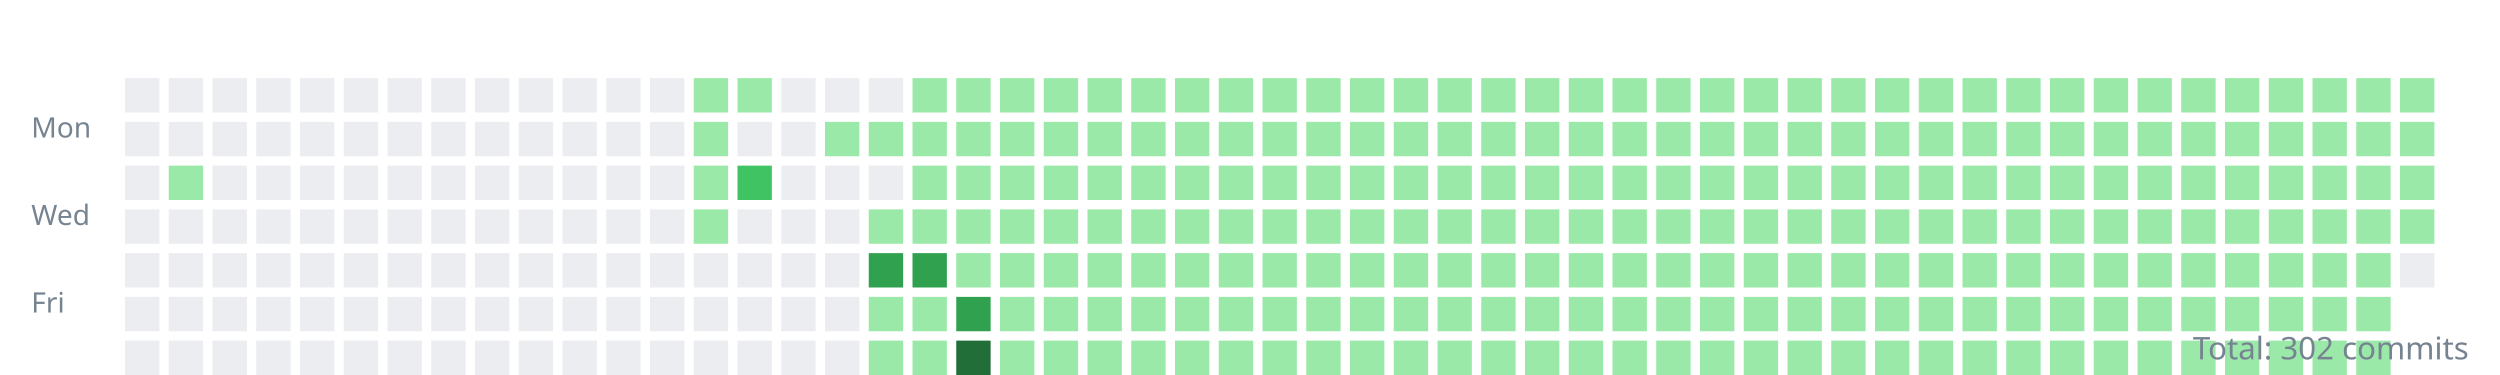
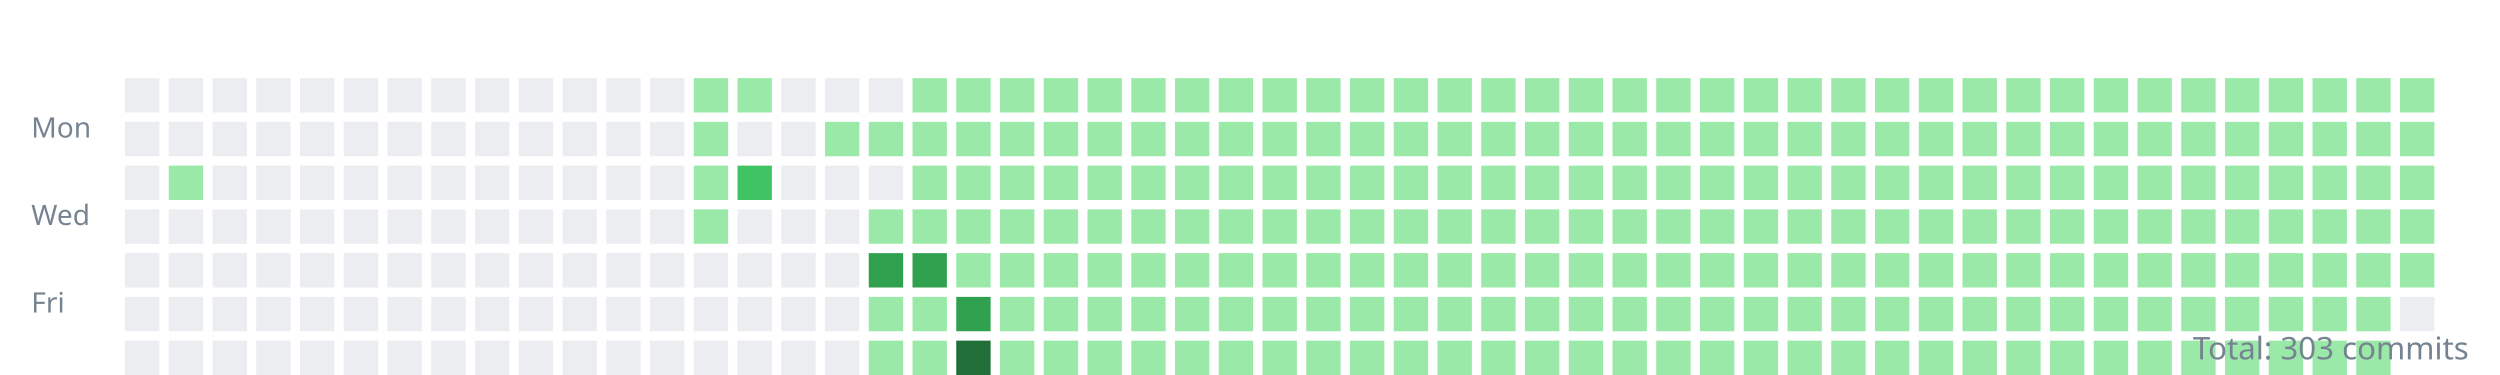
<svg xmlns="http://www.w3.org/2000/svg" width="800" height="120">
  <style>.day{outline:1px solid rgba(27,31,35,0.06);}text{font:9px sans-serif;fill:#768390;}</style>
  <g transform="translate(10,10)">
    <text y="34">Mon</text>
    <text y="62">Wed</text>
    <text y="90">Fri</text>
    <rect class="day" width="11" height="11" x="30" y="15" fill="#ebedf0" />
    <rect class="day" width="11" height="11" x="30" y="29" fill="#ebedf0" />
    <rect class="day" width="11" height="11" x="30" y="43" fill="#ebedf0" />
    <rect class="day" width="11" height="11" x="30" y="57" fill="#ebedf0" />
    <rect class="day" width="11" height="11" x="30" y="71" fill="#ebedf0" />
    <rect class="day" width="11" height="11" x="30" y="85" fill="#ebedf0" />
    <rect class="day" width="11" height="11" x="30" y="99" fill="#ebedf0" />
    <rect class="day" width="11" height="11" x="44" y="15" fill="#ebedf0" />
    <rect class="day" width="11" height="11" x="44" y="29" fill="#ebedf0" />
    <rect class="day" width="11" height="11" x="44" y="43" fill="#9be9a8" />
    <rect class="day" width="11" height="11" x="44" y="57" fill="#ebedf0" />
    <rect class="day" width="11" height="11" x="44" y="71" fill="#ebedf0" />
    <rect class="day" width="11" height="11" x="44" y="85" fill="#ebedf0" />
    <rect class="day" width="11" height="11" x="44" y="99" fill="#ebedf0" />
    <rect class="day" width="11" height="11" x="58" y="15" fill="#ebedf0" />
    <rect class="day" width="11" height="11" x="58" y="29" fill="#ebedf0" />
    <rect class="day" width="11" height="11" x="58" y="43" fill="#ebedf0" />
    <rect class="day" width="11" height="11" x="58" y="57" fill="#ebedf0" />
    <rect class="day" width="11" height="11" x="58" y="71" fill="#ebedf0" />
    <rect class="day" width="11" height="11" x="58" y="85" fill="#ebedf0" />
    <rect class="day" width="11" height="11" x="58" y="99" fill="#ebedf0" />
    <rect class="day" width="11" height="11" x="72" y="15" fill="#ebedf0" />
    <rect class="day" width="11" height="11" x="72" y="29" fill="#ebedf0" />
    <rect class="day" width="11" height="11" x="72" y="43" fill="#ebedf0" />
    <rect class="day" width="11" height="11" x="72" y="57" fill="#ebedf0" />
    <rect class="day" width="11" height="11" x="72" y="71" fill="#ebedf0" />
    <rect class="day" width="11" height="11" x="72" y="85" fill="#ebedf0" />
    <rect class="day" width="11" height="11" x="72" y="99" fill="#ebedf0" />
    <rect class="day" width="11" height="11" x="86" y="15" fill="#ebedf0" />
    <rect class="day" width="11" height="11" x="86" y="29" fill="#ebedf0" />
    <rect class="day" width="11" height="11" x="86" y="43" fill="#ebedf0" />
    <rect class="day" width="11" height="11" x="86" y="57" fill="#ebedf0" />
    <rect class="day" width="11" height="11" x="86" y="71" fill="#ebedf0" />
    <rect class="day" width="11" height="11" x="86" y="85" fill="#ebedf0" />
    <rect class="day" width="11" height="11" x="86" y="99" fill="#ebedf0" />
    <rect class="day" width="11" height="11" x="100" y="15" fill="#ebedf0" />
    <rect class="day" width="11" height="11" x="100" y="29" fill="#ebedf0" />
    <rect class="day" width="11" height="11" x="100" y="43" fill="#ebedf0" />
    <rect class="day" width="11" height="11" x="100" y="57" fill="#ebedf0" />
    <rect class="day" width="11" height="11" x="100" y="71" fill="#ebedf0" />
    <rect class="day" width="11" height="11" x="100" y="85" fill="#ebedf0" />
    <rect class="day" width="11" height="11" x="100" y="99" fill="#ebedf0" />
    <rect class="day" width="11" height="11" x="114" y="15" fill="#ebedf0" />
    <rect class="day" width="11" height="11" x="114" y="29" fill="#ebedf0" />
    <rect class="day" width="11" height="11" x="114" y="43" fill="#ebedf0" />
    <rect class="day" width="11" height="11" x="114" y="57" fill="#ebedf0" />
    <rect class="day" width="11" height="11" x="114" y="71" fill="#ebedf0" />
    <rect class="day" width="11" height="11" x="114" y="85" fill="#ebedf0" />
    <rect class="day" width="11" height="11" x="114" y="99" fill="#ebedf0" />
    <rect class="day" width="11" height="11" x="128" y="15" fill="#ebedf0" />
    <rect class="day" width="11" height="11" x="128" y="29" fill="#ebedf0" />
    <rect class="day" width="11" height="11" x="128" y="43" fill="#ebedf0" />
    <rect class="day" width="11" height="11" x="128" y="57" fill="#ebedf0" />
    <rect class="day" width="11" height="11" x="128" y="71" fill="#ebedf0" />
    <rect class="day" width="11" height="11" x="128" y="85" fill="#ebedf0" />
    <rect class="day" width="11" height="11" x="128" y="99" fill="#ebedf0" />
    <rect class="day" width="11" height="11" x="142" y="15" fill="#ebedf0" />
    <rect class="day" width="11" height="11" x="142" y="29" fill="#ebedf0" />
    <rect class="day" width="11" height="11" x="142" y="43" fill="#ebedf0" />
    <rect class="day" width="11" height="11" x="142" y="57" fill="#ebedf0" />
    <rect class="day" width="11" height="11" x="142" y="71" fill="#ebedf0" />
    <rect class="day" width="11" height="11" x="142" y="85" fill="#ebedf0" />
    <rect class="day" width="11" height="11" x="142" y="99" fill="#ebedf0" />
    <rect class="day" width="11" height="11" x="156" y="15" fill="#ebedf0" />
    <rect class="day" width="11" height="11" x="156" y="29" fill="#ebedf0" />
    <rect class="day" width="11" height="11" x="156" y="43" fill="#ebedf0" />
    <rect class="day" width="11" height="11" x="156" y="57" fill="#ebedf0" />
    <rect class="day" width="11" height="11" x="156" y="71" fill="#ebedf0" />
    <rect class="day" width="11" height="11" x="156" y="85" fill="#ebedf0" />
    <rect class="day" width="11" height="11" x="156" y="99" fill="#ebedf0" />
    <rect class="day" width="11" height="11" x="170" y="15" fill="#ebedf0" />
    <rect class="day" width="11" height="11" x="170" y="29" fill="#ebedf0" />
    <rect class="day" width="11" height="11" x="170" y="43" fill="#ebedf0" />
    <rect class="day" width="11" height="11" x="170" y="57" fill="#ebedf0" />
    <rect class="day" width="11" height="11" x="170" y="71" fill="#ebedf0" />
    <rect class="day" width="11" height="11" x="170" y="85" fill="#ebedf0" />
    <rect class="day" width="11" height="11" x="170" y="99" fill="#ebedf0" />
    <rect class="day" width="11" height="11" x="184" y="15" fill="#ebedf0" />
    <rect class="day" width="11" height="11" x="184" y="29" fill="#ebedf0" />
    <rect class="day" width="11" height="11" x="184" y="43" fill="#ebedf0" />
    <rect class="day" width="11" height="11" x="184" y="57" fill="#ebedf0" />
    <rect class="day" width="11" height="11" x="184" y="71" fill="#ebedf0" />
    <rect class="day" width="11" height="11" x="184" y="85" fill="#ebedf0" />
    <rect class="day" width="11" height="11" x="184" y="99" fill="#ebedf0" />
    <rect class="day" width="11" height="11" x="198" y="15" fill="#ebedf0" />
    <rect class="day" width="11" height="11" x="198" y="29" fill="#ebedf0" />
    <rect class="day" width="11" height="11" x="198" y="43" fill="#ebedf0" />
    <rect class="day" width="11" height="11" x="198" y="57" fill="#ebedf0" />
    <rect class="day" width="11" height="11" x="198" y="71" fill="#ebedf0" />
    <rect class="day" width="11" height="11" x="198" y="85" fill="#ebedf0" />
    <rect class="day" width="11" height="11" x="198" y="99" fill="#ebedf0" />
    <rect class="day" width="11" height="11" x="212" y="15" fill="#9be9a8" />
    <rect class="day" width="11" height="11" x="212" y="29" fill="#9be9a8" />
    <rect class="day" width="11" height="11" x="212" y="43" fill="#9be9a8" />
    <rect class="day" width="11" height="11" x="212" y="57" fill="#9be9a8" />
    <rect class="day" width="11" height="11" x="212" y="71" fill="#ebedf0" />
    <rect class="day" width="11" height="11" x="212" y="85" fill="#ebedf0" />
    <rect class="day" width="11" height="11" x="212" y="99" fill="#ebedf0" />
    <rect class="day" width="11" height="11" x="226" y="15" fill="#9be9a8" />
    <rect class="day" width="11" height="11" x="226" y="29" fill="#ebedf0" />
    <rect class="day" width="11" height="11" x="226" y="43" fill="#40c463" />
    <rect class="day" width="11" height="11" x="226" y="57" fill="#ebedf0" />
    <rect class="day" width="11" height="11" x="226" y="71" fill="#ebedf0" />
    <rect class="day" width="11" height="11" x="226" y="85" fill="#ebedf0" />
    <rect class="day" width="11" height="11" x="226" y="99" fill="#ebedf0" />
    <rect class="day" width="11" height="11" x="240" y="15" fill="#ebedf0" />
    <rect class="day" width="11" height="11" x="240" y="29" fill="#ebedf0" />
    <rect class="day" width="11" height="11" x="240" y="43" fill="#ebedf0" />
    <rect class="day" width="11" height="11" x="240" y="57" fill="#ebedf0" />
    <rect class="day" width="11" height="11" x="240" y="71" fill="#ebedf0" />
    <rect class="day" width="11" height="11" x="240" y="85" fill="#ebedf0" />
    <rect class="day" width="11" height="11" x="240" y="99" fill="#ebedf0" />
    <rect class="day" width="11" height="11" x="254" y="15" fill="#ebedf0" />
    <rect class="day" width="11" height="11" x="254" y="29" fill="#9be9a8" />
    <rect class="day" width="11" height="11" x="254" y="43" fill="#ebedf0" />
    <rect class="day" width="11" height="11" x="254" y="57" fill="#ebedf0" />
    <rect class="day" width="11" height="11" x="254" y="71" fill="#ebedf0" />
    <rect class="day" width="11" height="11" x="254" y="85" fill="#ebedf0" />
    <rect class="day" width="11" height="11" x="254" y="99" fill="#ebedf0" />
    <rect class="day" width="11" height="11" x="268" y="15" fill="#ebedf0" />
    <rect class="day" width="11" height="11" x="268" y="29" fill="#9be9a8" />
    <rect class="day" width="11" height="11" x="268" y="43" fill="#ebedf0" />
    <rect class="day" width="11" height="11" x="268" y="57" fill="#9be9a8" />
    <rect class="day" width="11" height="11" x="268" y="71" fill="#30a14e" />
    <rect class="day" width="11" height="11" x="268" y="85" fill="#9be9a8" />
    <rect class="day" width="11" height="11" x="268" y="99" fill="#9be9a8" />
    <rect class="day" width="11" height="11" x="282" y="15" fill="#9be9a8" />
    <rect class="day" width="11" height="11" x="282" y="29" fill="#9be9a8" />
    <rect class="day" width="11" height="11" x="282" y="43" fill="#9be9a8" />
    <rect class="day" width="11" height="11" x="282" y="57" fill="#9be9a8" />
    <rect class="day" width="11" height="11" x="282" y="71" fill="#30a14e" />
    <rect class="day" width="11" height="11" x="282" y="85" fill="#9be9a8" />
    <rect class="day" width="11" height="11" x="282" y="99" fill="#9be9a8" />
    <rect class="day" width="11" height="11" x="296" y="15" fill="#9be9a8" />
    <rect class="day" width="11" height="11" x="296" y="29" fill="#9be9a8" />
    <rect class="day" width="11" height="11" x="296" y="43" fill="#9be9a8" />
    <rect class="day" width="11" height="11" x="296" y="57" fill="#9be9a8" />
    <rect class="day" width="11" height="11" x="296" y="71" fill="#9be9a8" />
    <rect class="day" width="11" height="11" x="296" y="85" fill="#30a14e" />
    <rect class="day" width="11" height="11" x="296" y="99" fill="#216e39" />
    <rect class="day" width="11" height="11" x="310" y="15" fill="#9be9a8" />
    <rect class="day" width="11" height="11" x="310" y="29" fill="#9be9a8" />
    <rect class="day" width="11" height="11" x="310" y="43" fill="#9be9a8" />
    <rect class="day" width="11" height="11" x="310" y="57" fill="#9be9a8" />
    <rect class="day" width="11" height="11" x="310" y="71" fill="#9be9a8" />
    <rect class="day" width="11" height="11" x="310" y="85" fill="#9be9a8" />
    <rect class="day" width="11" height="11" x="310" y="99" fill="#9be9a8" />
    <rect class="day" width="11" height="11" x="324" y="15" fill="#9be9a8" />
    <rect class="day" width="11" height="11" x="324" y="29" fill="#9be9a8" />
    <rect class="day" width="11" height="11" x="324" y="43" fill="#9be9a8" />
    <rect class="day" width="11" height="11" x="324" y="57" fill="#9be9a8" />
    <rect class="day" width="11" height="11" x="324" y="71" fill="#9be9a8" />
    <rect class="day" width="11" height="11" x="324" y="85" fill="#9be9a8" />
    <rect class="day" width="11" height="11" x="324" y="99" fill="#9be9a8" />
    <rect class="day" width="11" height="11" x="338" y="15" fill="#9be9a8" />
    <rect class="day" width="11" height="11" x="338" y="29" fill="#9be9a8" />
    <rect class="day" width="11" height="11" x="338" y="43" fill="#9be9a8" />
    <rect class="day" width="11" height="11" x="338" y="57" fill="#9be9a8" />
    <rect class="day" width="11" height="11" x="338" y="71" fill="#9be9a8" />
    <rect class="day" width="11" height="11" x="338" y="85" fill="#9be9a8" />
    <rect class="day" width="11" height="11" x="338" y="99" fill="#9be9a8" />
    <rect class="day" width="11" height="11" x="352" y="15" fill="#9be9a8" />
    <rect class="day" width="11" height="11" x="352" y="29" fill="#9be9a8" />
    <rect class="day" width="11" height="11" x="352" y="43" fill="#9be9a8" />
    <rect class="day" width="11" height="11" x="352" y="57" fill="#9be9a8" />
    <rect class="day" width="11" height="11" x="352" y="71" fill="#9be9a8" />
    <rect class="day" width="11" height="11" x="352" y="85" fill="#9be9a8" />
    <rect class="day" width="11" height="11" x="352" y="99" fill="#9be9a8" />
    <rect class="day" width="11" height="11" x="366" y="15" fill="#9be9a8" />
    <rect class="day" width="11" height="11" x="366" y="29" fill="#9be9a8" />
    <rect class="day" width="11" height="11" x="366" y="43" fill="#9be9a8" />
    <rect class="day" width="11" height="11" x="366" y="57" fill="#9be9a8" />
    <rect class="day" width="11" height="11" x="366" y="71" fill="#9be9a8" />
    <rect class="day" width="11" height="11" x="366" y="85" fill="#9be9a8" />
    <rect class="day" width="11" height="11" x="366" y="99" fill="#9be9a8" />
    <rect class="day" width="11" height="11" x="380" y="15" fill="#9be9a8" />
    <rect class="day" width="11" height="11" x="380" y="29" fill="#9be9a8" />
    <rect class="day" width="11" height="11" x="380" y="43" fill="#9be9a8" />
    <rect class="day" width="11" height="11" x="380" y="57" fill="#9be9a8" />
    <rect class="day" width="11" height="11" x="380" y="71" fill="#9be9a8" />
    <rect class="day" width="11" height="11" x="380" y="85" fill="#9be9a8" />
    <rect class="day" width="11" height="11" x="380" y="99" fill="#9be9a8" />
    <rect class="day" width="11" height="11" x="394" y="15" fill="#9be9a8" />
    <rect class="day" width="11" height="11" x="394" y="29" fill="#9be9a8" />
    <rect class="day" width="11" height="11" x="394" y="43" fill="#9be9a8" />
    <rect class="day" width="11" height="11" x="394" y="57" fill="#9be9a8" />
    <rect class="day" width="11" height="11" x="394" y="71" fill="#9be9a8" />
    <rect class="day" width="11" height="11" x="394" y="85" fill="#9be9a8" />
    <rect class="day" width="11" height="11" x="394" y="99" fill="#9be9a8" />
    <rect class="day" width="11" height="11" x="408" y="15" fill="#9be9a8" />
    <rect class="day" width="11" height="11" x="408" y="29" fill="#9be9a8" />
    <rect class="day" width="11" height="11" x="408" y="43" fill="#9be9a8" />
    <rect class="day" width="11" height="11" x="408" y="57" fill="#9be9a8" />
    <rect class="day" width="11" height="11" x="408" y="71" fill="#9be9a8" />
    <rect class="day" width="11" height="11" x="408" y="85" fill="#9be9a8" />
    <rect class="day" width="11" height="11" x="408" y="99" fill="#9be9a8" />
    <rect class="day" width="11" height="11" x="422" y="15" fill="#9be9a8" />
    <rect class="day" width="11" height="11" x="422" y="29" fill="#9be9a8" />
    <rect class="day" width="11" height="11" x="422" y="43" fill="#9be9a8" />
    <rect class="day" width="11" height="11" x="422" y="57" fill="#9be9a8" />
    <rect class="day" width="11" height="11" x="422" y="71" fill="#9be9a8" />
    <rect class="day" width="11" height="11" x="422" y="85" fill="#9be9a8" />
    <rect class="day" width="11" height="11" x="422" y="99" fill="#9be9a8" />
    <rect class="day" width="11" height="11" x="436" y="15" fill="#9be9a8" />
    <rect class="day" width="11" height="11" x="436" y="29" fill="#9be9a8" />
    <rect class="day" width="11" height="11" x="436" y="43" fill="#9be9a8" />
    <rect class="day" width="11" height="11" x="436" y="57" fill="#9be9a8" />
    <rect class="day" width="11" height="11" x="436" y="71" fill="#9be9a8" />
    <rect class="day" width="11" height="11" x="436" y="85" fill="#9be9a8" />
    <rect class="day" width="11" height="11" x="436" y="99" fill="#9be9a8" />
    <rect class="day" width="11" height="11" x="450" y="15" fill="#9be9a8" />
    <rect class="day" width="11" height="11" x="450" y="29" fill="#9be9a8" />
    <rect class="day" width="11" height="11" x="450" y="43" fill="#9be9a8" />
    <rect class="day" width="11" height="11" x="450" y="57" fill="#9be9a8" />
    <rect class="day" width="11" height="11" x="450" y="71" fill="#9be9a8" />
    <rect class="day" width="11" height="11" x="450" y="85" fill="#9be9a8" />
    <rect class="day" width="11" height="11" x="450" y="99" fill="#9be9a8" />
    <rect class="day" width="11" height="11" x="464" y="15" fill="#9be9a8" />
    <rect class="day" width="11" height="11" x="464" y="29" fill="#9be9a8" />
    <rect class="day" width="11" height="11" x="464" y="43" fill="#9be9a8" />
    <rect class="day" width="11" height="11" x="464" y="57" fill="#9be9a8" />
    <rect class="day" width="11" height="11" x="464" y="71" fill="#9be9a8" />
    <rect class="day" width="11" height="11" x="464" y="85" fill="#9be9a8" />
    <rect class="day" width="11" height="11" x="464" y="99" fill="#9be9a8" />
    <rect class="day" width="11" height="11" x="478" y="15" fill="#9be9a8" />
    <rect class="day" width="11" height="11" x="478" y="29" fill="#9be9a8" />
    <rect class="day" width="11" height="11" x="478" y="43" fill="#9be9a8" />
    <rect class="day" width="11" height="11" x="478" y="57" fill="#9be9a8" />
    <rect class="day" width="11" height="11" x="478" y="71" fill="#9be9a8" />
    <rect class="day" width="11" height="11" x="478" y="85" fill="#9be9a8" />
    <rect class="day" width="11" height="11" x="478" y="99" fill="#9be9a8" />
    <rect class="day" width="11" height="11" x="492" y="15" fill="#9be9a8" />
    <rect class="day" width="11" height="11" x="492" y="29" fill="#9be9a8" />
    <rect class="day" width="11" height="11" x="492" y="43" fill="#9be9a8" />
    <rect class="day" width="11" height="11" x="492" y="57" fill="#9be9a8" />
    <rect class="day" width="11" height="11" x="492" y="71" fill="#9be9a8" />
    <rect class="day" width="11" height="11" x="492" y="85" fill="#9be9a8" />
    <rect class="day" width="11" height="11" x="492" y="99" fill="#9be9a8" />
    <rect class="day" width="11" height="11" x="506" y="15" fill="#9be9a8" />
    <rect class="day" width="11" height="11" x="506" y="29" fill="#9be9a8" />
    <rect class="day" width="11" height="11" x="506" y="43" fill="#9be9a8" />
    <rect class="day" width="11" height="11" x="506" y="57" fill="#9be9a8" />
    <rect class="day" width="11" height="11" x="506" y="71" fill="#9be9a8" />
    <rect class="day" width="11" height="11" x="506" y="85" fill="#9be9a8" />
    <rect class="day" width="11" height="11" x="506" y="99" fill="#9be9a8" />
    <rect class="day" width="11" height="11" x="520" y="15" fill="#9be9a8" />
    <rect class="day" width="11" height="11" x="520" y="29" fill="#9be9a8" />
    <rect class="day" width="11" height="11" x="520" y="43" fill="#9be9a8" />
    <rect class="day" width="11" height="11" x="520" y="57" fill="#9be9a8" />
    <rect class="day" width="11" height="11" x="520" y="71" fill="#9be9a8" />
    <rect class="day" width="11" height="11" x="520" y="85" fill="#9be9a8" />
    <rect class="day" width="11" height="11" x="520" y="99" fill="#9be9a8" />
    <rect class="day" width="11" height="11" x="534" y="15" fill="#9be9a8" />
    <rect class="day" width="11" height="11" x="534" y="29" fill="#9be9a8" />
    <rect class="day" width="11" height="11" x="534" y="43" fill="#9be9a8" />
    <rect class="day" width="11" height="11" x="534" y="57" fill="#9be9a8" />
    <rect class="day" width="11" height="11" x="534" y="71" fill="#9be9a8" />
    <rect class="day" width="11" height="11" x="534" y="85" fill="#9be9a8" />
    <rect class="day" width="11" height="11" x="534" y="99" fill="#9be9a8" />
    <rect class="day" width="11" height="11" x="548" y="15" fill="#9be9a8" />
    <rect class="day" width="11" height="11" x="548" y="29" fill="#9be9a8" />
    <rect class="day" width="11" height="11" x="548" y="43" fill="#9be9a8" />
    <rect class="day" width="11" height="11" x="548" y="57" fill="#9be9a8" />
    <rect class="day" width="11" height="11" x="548" y="71" fill="#9be9a8" />
    <rect class="day" width="11" height="11" x="548" y="85" fill="#9be9a8" />
    <rect class="day" width="11" height="11" x="548" y="99" fill="#9be9a8" />
    <rect class="day" width="11" height="11" x="562" y="15" fill="#9be9a8" />
    <rect class="day" width="11" height="11" x="562" y="29" fill="#9be9a8" />
    <rect class="day" width="11" height="11" x="562" y="43" fill="#9be9a8" />
    <rect class="day" width="11" height="11" x="562" y="57" fill="#9be9a8" />
    <rect class="day" width="11" height="11" x="562" y="71" fill="#9be9a8" />
    <rect class="day" width="11" height="11" x="562" y="85" fill="#9be9a8" />
    <rect class="day" width="11" height="11" x="562" y="99" fill="#9be9a8" />
    <rect class="day" width="11" height="11" x="576" y="15" fill="#9be9a8" />
    <rect class="day" width="11" height="11" x="576" y="29" fill="#9be9a8" />
    <rect class="day" width="11" height="11" x="576" y="43" fill="#9be9a8" />
    <rect class="day" width="11" height="11" x="576" y="57" fill="#9be9a8" />
    <rect class="day" width="11" height="11" x="576" y="71" fill="#9be9a8" />
    <rect class="day" width="11" height="11" x="576" y="85" fill="#9be9a8" />
    <rect class="day" width="11" height="11" x="576" y="99" fill="#9be9a8" />
    <rect class="day" width="11" height="11" x="590" y="15" fill="#9be9a8" />
    <rect class="day" width="11" height="11" x="590" y="29" fill="#9be9a8" />
    <rect class="day" width="11" height="11" x="590" y="43" fill="#9be9a8" />
    <rect class="day" width="11" height="11" x="590" y="57" fill="#9be9a8" />
    <rect class="day" width="11" height="11" x="590" y="71" fill="#9be9a8" />
    <rect class="day" width="11" height="11" x="590" y="85" fill="#9be9a8" />
    <rect class="day" width="11" height="11" x="590" y="99" fill="#9be9a8" />
    <rect class="day" width="11" height="11" x="604" y="15" fill="#9be9a8" />
    <rect class="day" width="11" height="11" x="604" y="29" fill="#9be9a8" />
    <rect class="day" width="11" height="11" x="604" y="43" fill="#9be9a8" />
    <rect class="day" width="11" height="11" x="604" y="57" fill="#9be9a8" />
    <rect class="day" width="11" height="11" x="604" y="71" fill="#9be9a8" />
    <rect class="day" width="11" height="11" x="604" y="85" fill="#9be9a8" />
    <rect class="day" width="11" height="11" x="604" y="99" fill="#9be9a8" />
    <rect class="day" width="11" height="11" x="618" y="15" fill="#9be9a8" />
    <rect class="day" width="11" height="11" x="618" y="29" fill="#9be9a8" />
    <rect class="day" width="11" height="11" x="618" y="43" fill="#9be9a8" />
    <rect class="day" width="11" height="11" x="618" y="57" fill="#9be9a8" />
    <rect class="day" width="11" height="11" x="618" y="71" fill="#9be9a8" />
    <rect class="day" width="11" height="11" x="618" y="85" fill="#9be9a8" />
    <rect class="day" width="11" height="11" x="618" y="99" fill="#9be9a8" />
    <rect class="day" width="11" height="11" x="632" y="15" fill="#9be9a8" />
    <rect class="day" width="11" height="11" x="632" y="29" fill="#9be9a8" />
    <rect class="day" width="11" height="11" x="632" y="43" fill="#9be9a8" />
    <rect class="day" width="11" height="11" x="632" y="57" fill="#9be9a8" />
    <rect class="day" width="11" height="11" x="632" y="71" fill="#9be9a8" />
    <rect class="day" width="11" height="11" x="632" y="85" fill="#9be9a8" />
    <rect class="day" width="11" height="11" x="632" y="99" fill="#9be9a8" />
    <rect class="day" width="11" height="11" x="646" y="15" fill="#9be9a8" />
    <rect class="day" width="11" height="11" x="646" y="29" fill="#9be9a8" />
    <rect class="day" width="11" height="11" x="646" y="43" fill="#9be9a8" />
    <rect class="day" width="11" height="11" x="646" y="57" fill="#9be9a8" />
    <rect class="day" width="11" height="11" x="646" y="71" fill="#9be9a8" />
    <rect class="day" width="11" height="11" x="646" y="85" fill="#9be9a8" />
    <rect class="day" width="11" height="11" x="646" y="99" fill="#9be9a8" />
    <rect class="day" width="11" height="11" x="660" y="15" fill="#9be9a8" />
    <rect class="day" width="11" height="11" x="660" y="29" fill="#9be9a8" />
    <rect class="day" width="11" height="11" x="660" y="43" fill="#9be9a8" />
    <rect class="day" width="11" height="11" x="660" y="57" fill="#9be9a8" />
    <rect class="day" width="11" height="11" x="660" y="71" fill="#9be9a8" />
    <rect class="day" width="11" height="11" x="660" y="85" fill="#9be9a8" />
    <rect class="day" width="11" height="11" x="660" y="99" fill="#9be9a8" />
    <rect class="day" width="11" height="11" x="674" y="15" fill="#9be9a8" />
    <rect class="day" width="11" height="11" x="674" y="29" fill="#9be9a8" />
    <rect class="day" width="11" height="11" x="674" y="43" fill="#9be9a8" />
    <rect class="day" width="11" height="11" x="674" y="57" fill="#9be9a8" />
    <rect class="day" width="11" height="11" x="674" y="71" fill="#9be9a8" />
    <rect class="day" width="11" height="11" x="674" y="85" fill="#9be9a8" />
    <rect class="day" width="11" height="11" x="674" y="99" fill="#9be9a8" />
    <rect class="day" width="11" height="11" x="688" y="15" fill="#9be9a8" />
    <rect class="day" width="11" height="11" x="688" y="29" fill="#9be9a8" />
    <rect class="day" width="11" height="11" x="688" y="43" fill="#9be9a8" />
    <rect class="day" width="11" height="11" x="688" y="57" fill="#9be9a8" />
    <rect class="day" width="11" height="11" x="688" y="71" fill="#9be9a8" />
    <rect class="day" width="11" height="11" x="688" y="85" fill="#9be9a8" />
    <rect class="day" width="11" height="11" x="688" y="99" fill="#9be9a8" />
    <rect class="day" width="11" height="11" x="702" y="15" fill="#9be9a8" />
    <rect class="day" width="11" height="11" x="702" y="29" fill="#9be9a8" />
    <rect class="day" width="11" height="11" x="702" y="43" fill="#9be9a8" />
    <rect class="day" width="11" height="11" x="702" y="57" fill="#9be9a8" />
    <rect class="day" width="11" height="11" x="702" y="71" fill="#9be9a8" />
    <rect class="day" width="11" height="11" x="702" y="85" fill="#9be9a8" />
    <rect class="day" width="11" height="11" x="702" y="99" fill="#9be9a8" />
    <rect class="day" width="11" height="11" x="716" y="15" fill="#9be9a8" />
    <rect class="day" width="11" height="11" x="716" y="29" fill="#9be9a8" />
    <rect class="day" width="11" height="11" x="716" y="43" fill="#9be9a8" />
    <rect class="day" width="11" height="11" x="716" y="57" fill="#9be9a8" />
    <rect class="day" width="11" height="11" x="716" y="71" fill="#9be9a8" />
    <rect class="day" width="11" height="11" x="716" y="85" fill="#9be9a8" />
    <rect class="day" width="11" height="11" x="716" y="99" fill="#9be9a8" />
    <rect class="day" width="11" height="11" x="730" y="15" fill="#9be9a8" />
    <rect class="day" width="11" height="11" x="730" y="29" fill="#9be9a8" />
    <rect class="day" width="11" height="11" x="730" y="43" fill="#9be9a8" />
    <rect class="day" width="11" height="11" x="730" y="57" fill="#9be9a8" />
    <rect class="day" width="11" height="11" x="730" y="71" fill="#9be9a8" />
    <rect class="day" width="11" height="11" x="730" y="85" fill="#9be9a8" />
    <rect class="day" width="11" height="11" x="730" y="99" fill="#9be9a8" />
    <rect class="day" width="11" height="11" x="744" y="15" fill="#9be9a8" />
    <rect class="day" width="11" height="11" x="744" y="29" fill="#9be9a8" />
    <rect class="day" width="11" height="11" x="744" y="43" fill="#9be9a8" />
    <rect class="day" width="11" height="11" x="744" y="57" fill="#9be9a8" />
    <rect class="day" width="11" height="11" x="744" y="71" fill="#9be9a8" />
    <rect class="day" width="11" height="11" x="744" y="85" fill="#9be9a8" />
    <rect class="day" width="11" height="11" x="744" y="99" fill="#9be9a8" />
    <rect class="day" width="11" height="11" x="758" y="15" fill="#9be9a8" />
    <rect class="day" width="11" height="11" x="758" y="29" fill="#9be9a8" />
    <rect class="day" width="11" height="11" x="758" y="43" fill="#9be9a8" />
    <rect class="day" width="11" height="11" x="758" y="57" fill="#9be9a8" />
-     <rect class="day" width="11" height="11" x="758" y="71" fill="#ebedf0" />
+     <rect class="day" width="11" height="11" x="758" y="71" fill="#9be9a8" />
+     <rect class="day" width="11" height="11" x="758" y="85" fill="#ebedf0" />
  </g>
-   <text x="790" y="115" text-anchor="end" style="font-size:10px">Total: 302 commits</text>
+   <text x="790" y="115" text-anchor="end" style="font-size:10px">Total: 303 commits</text>
</svg>
